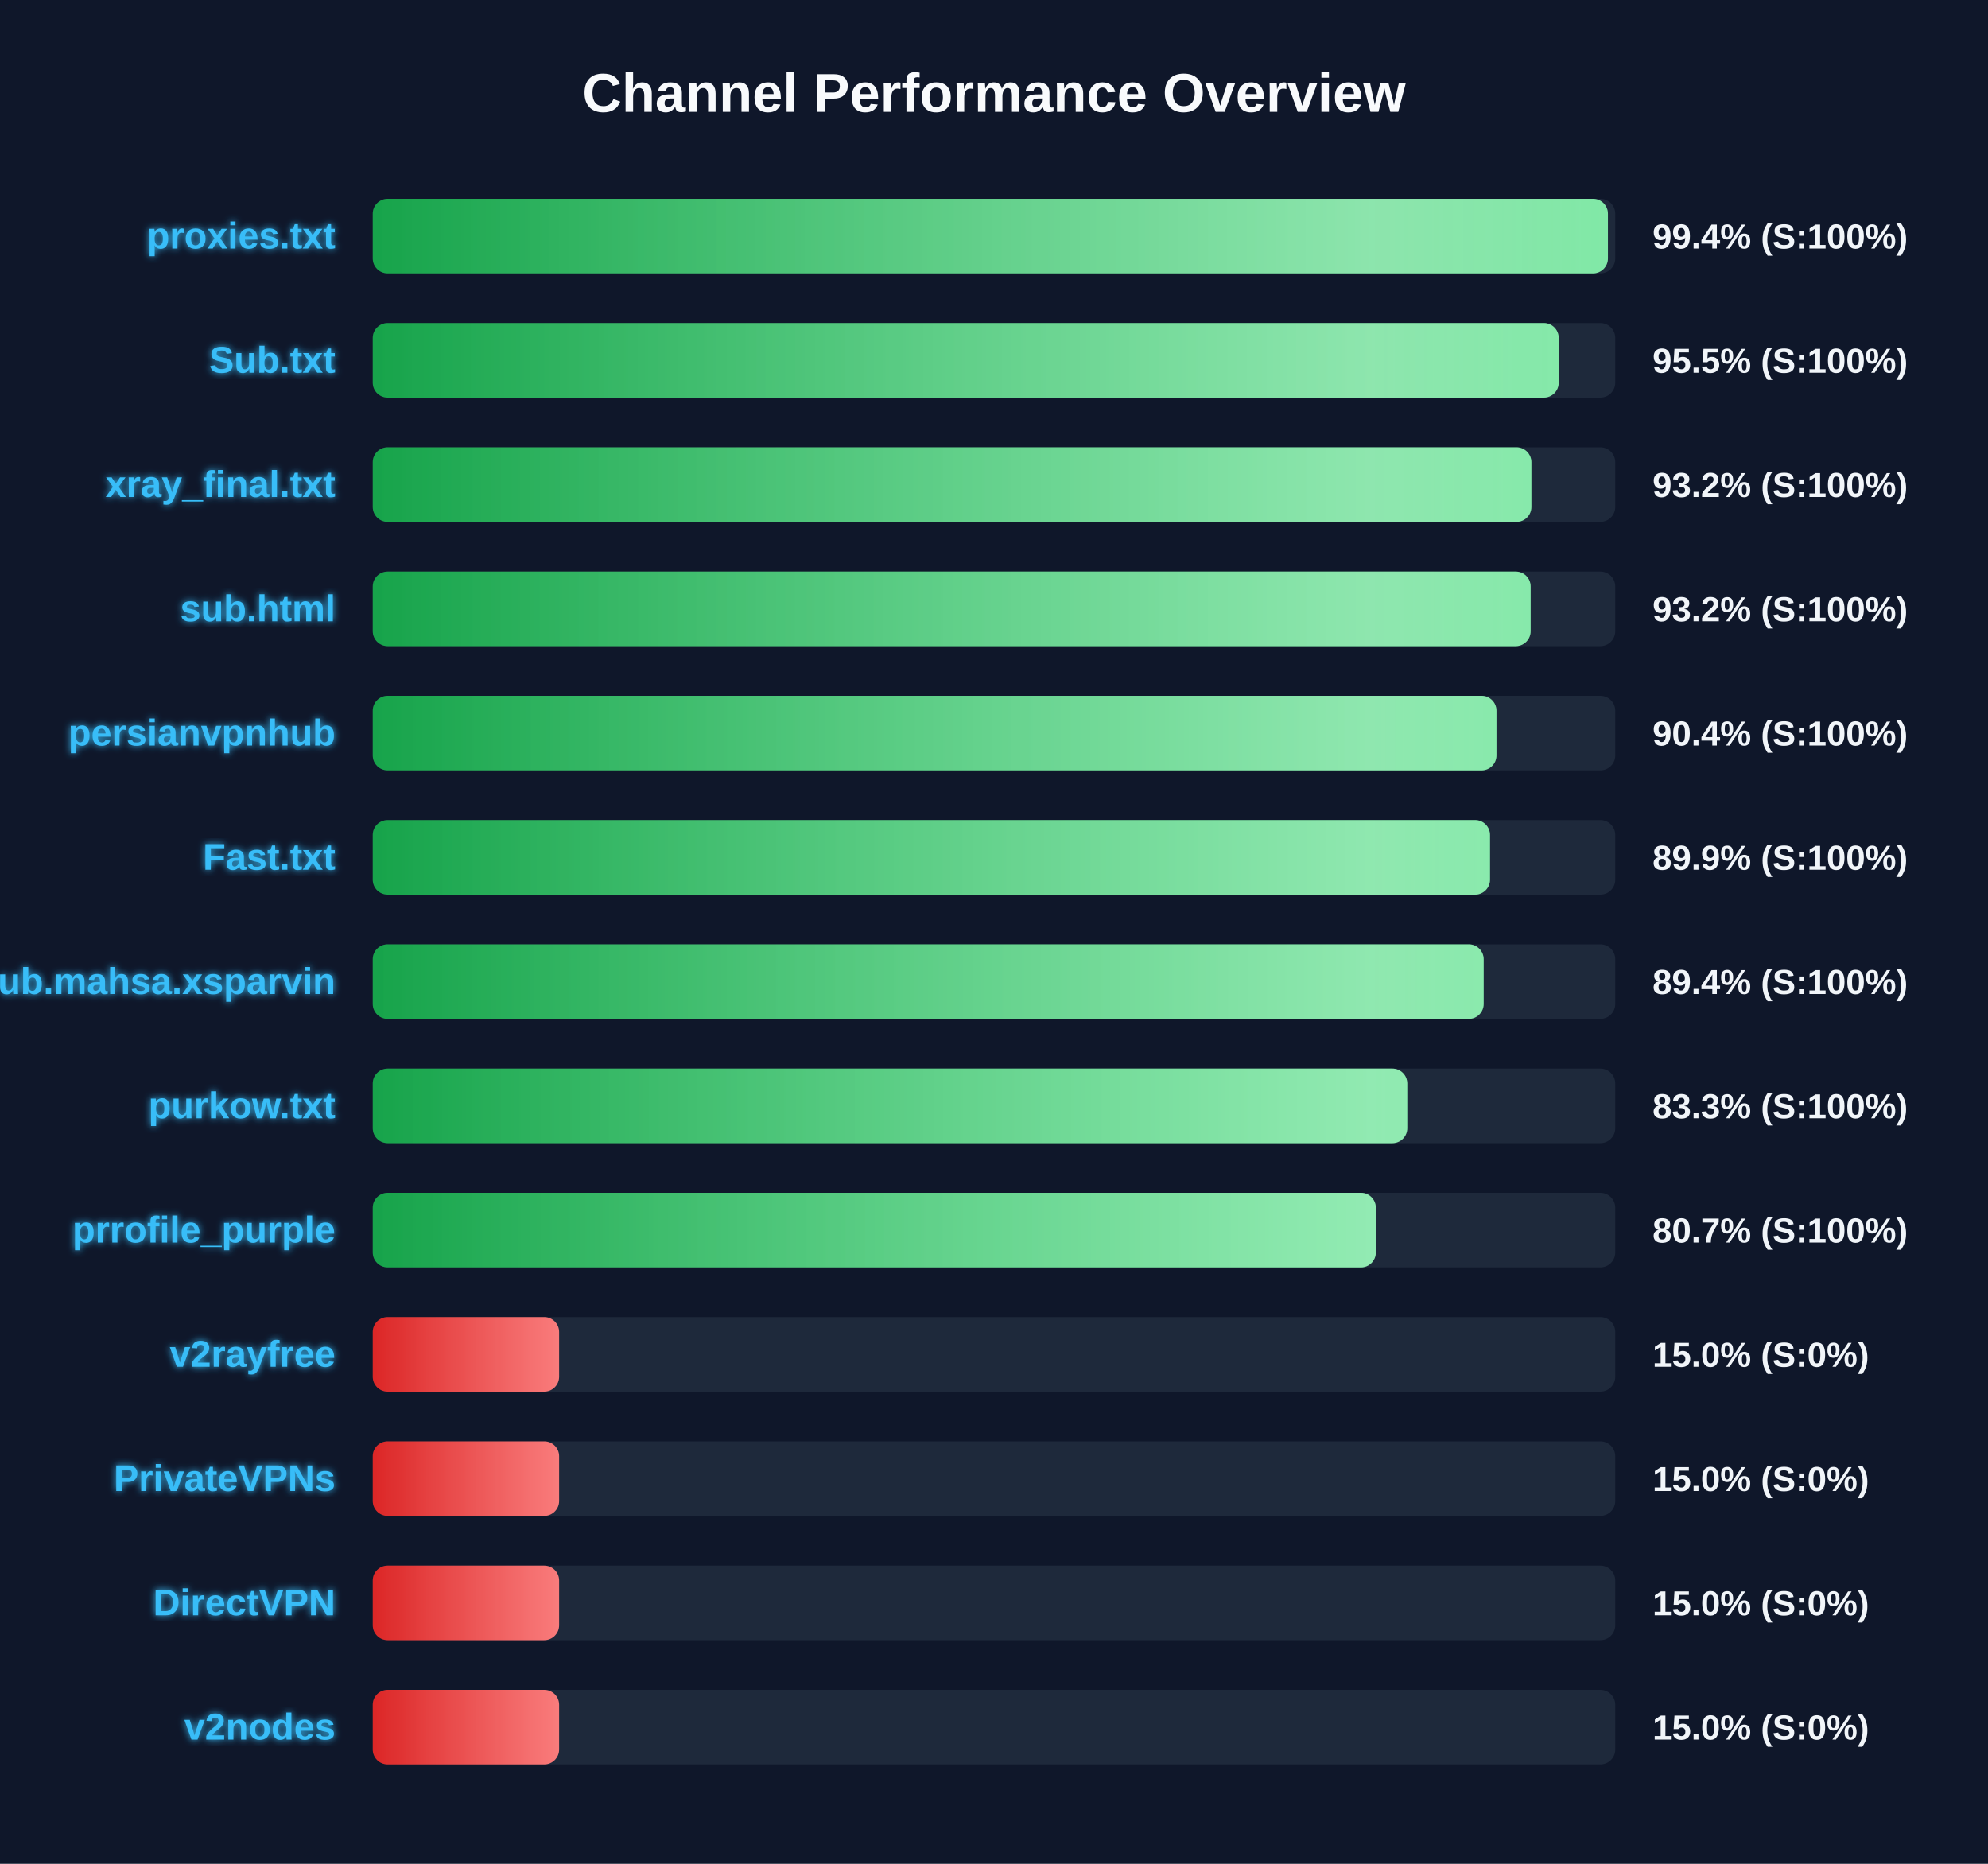
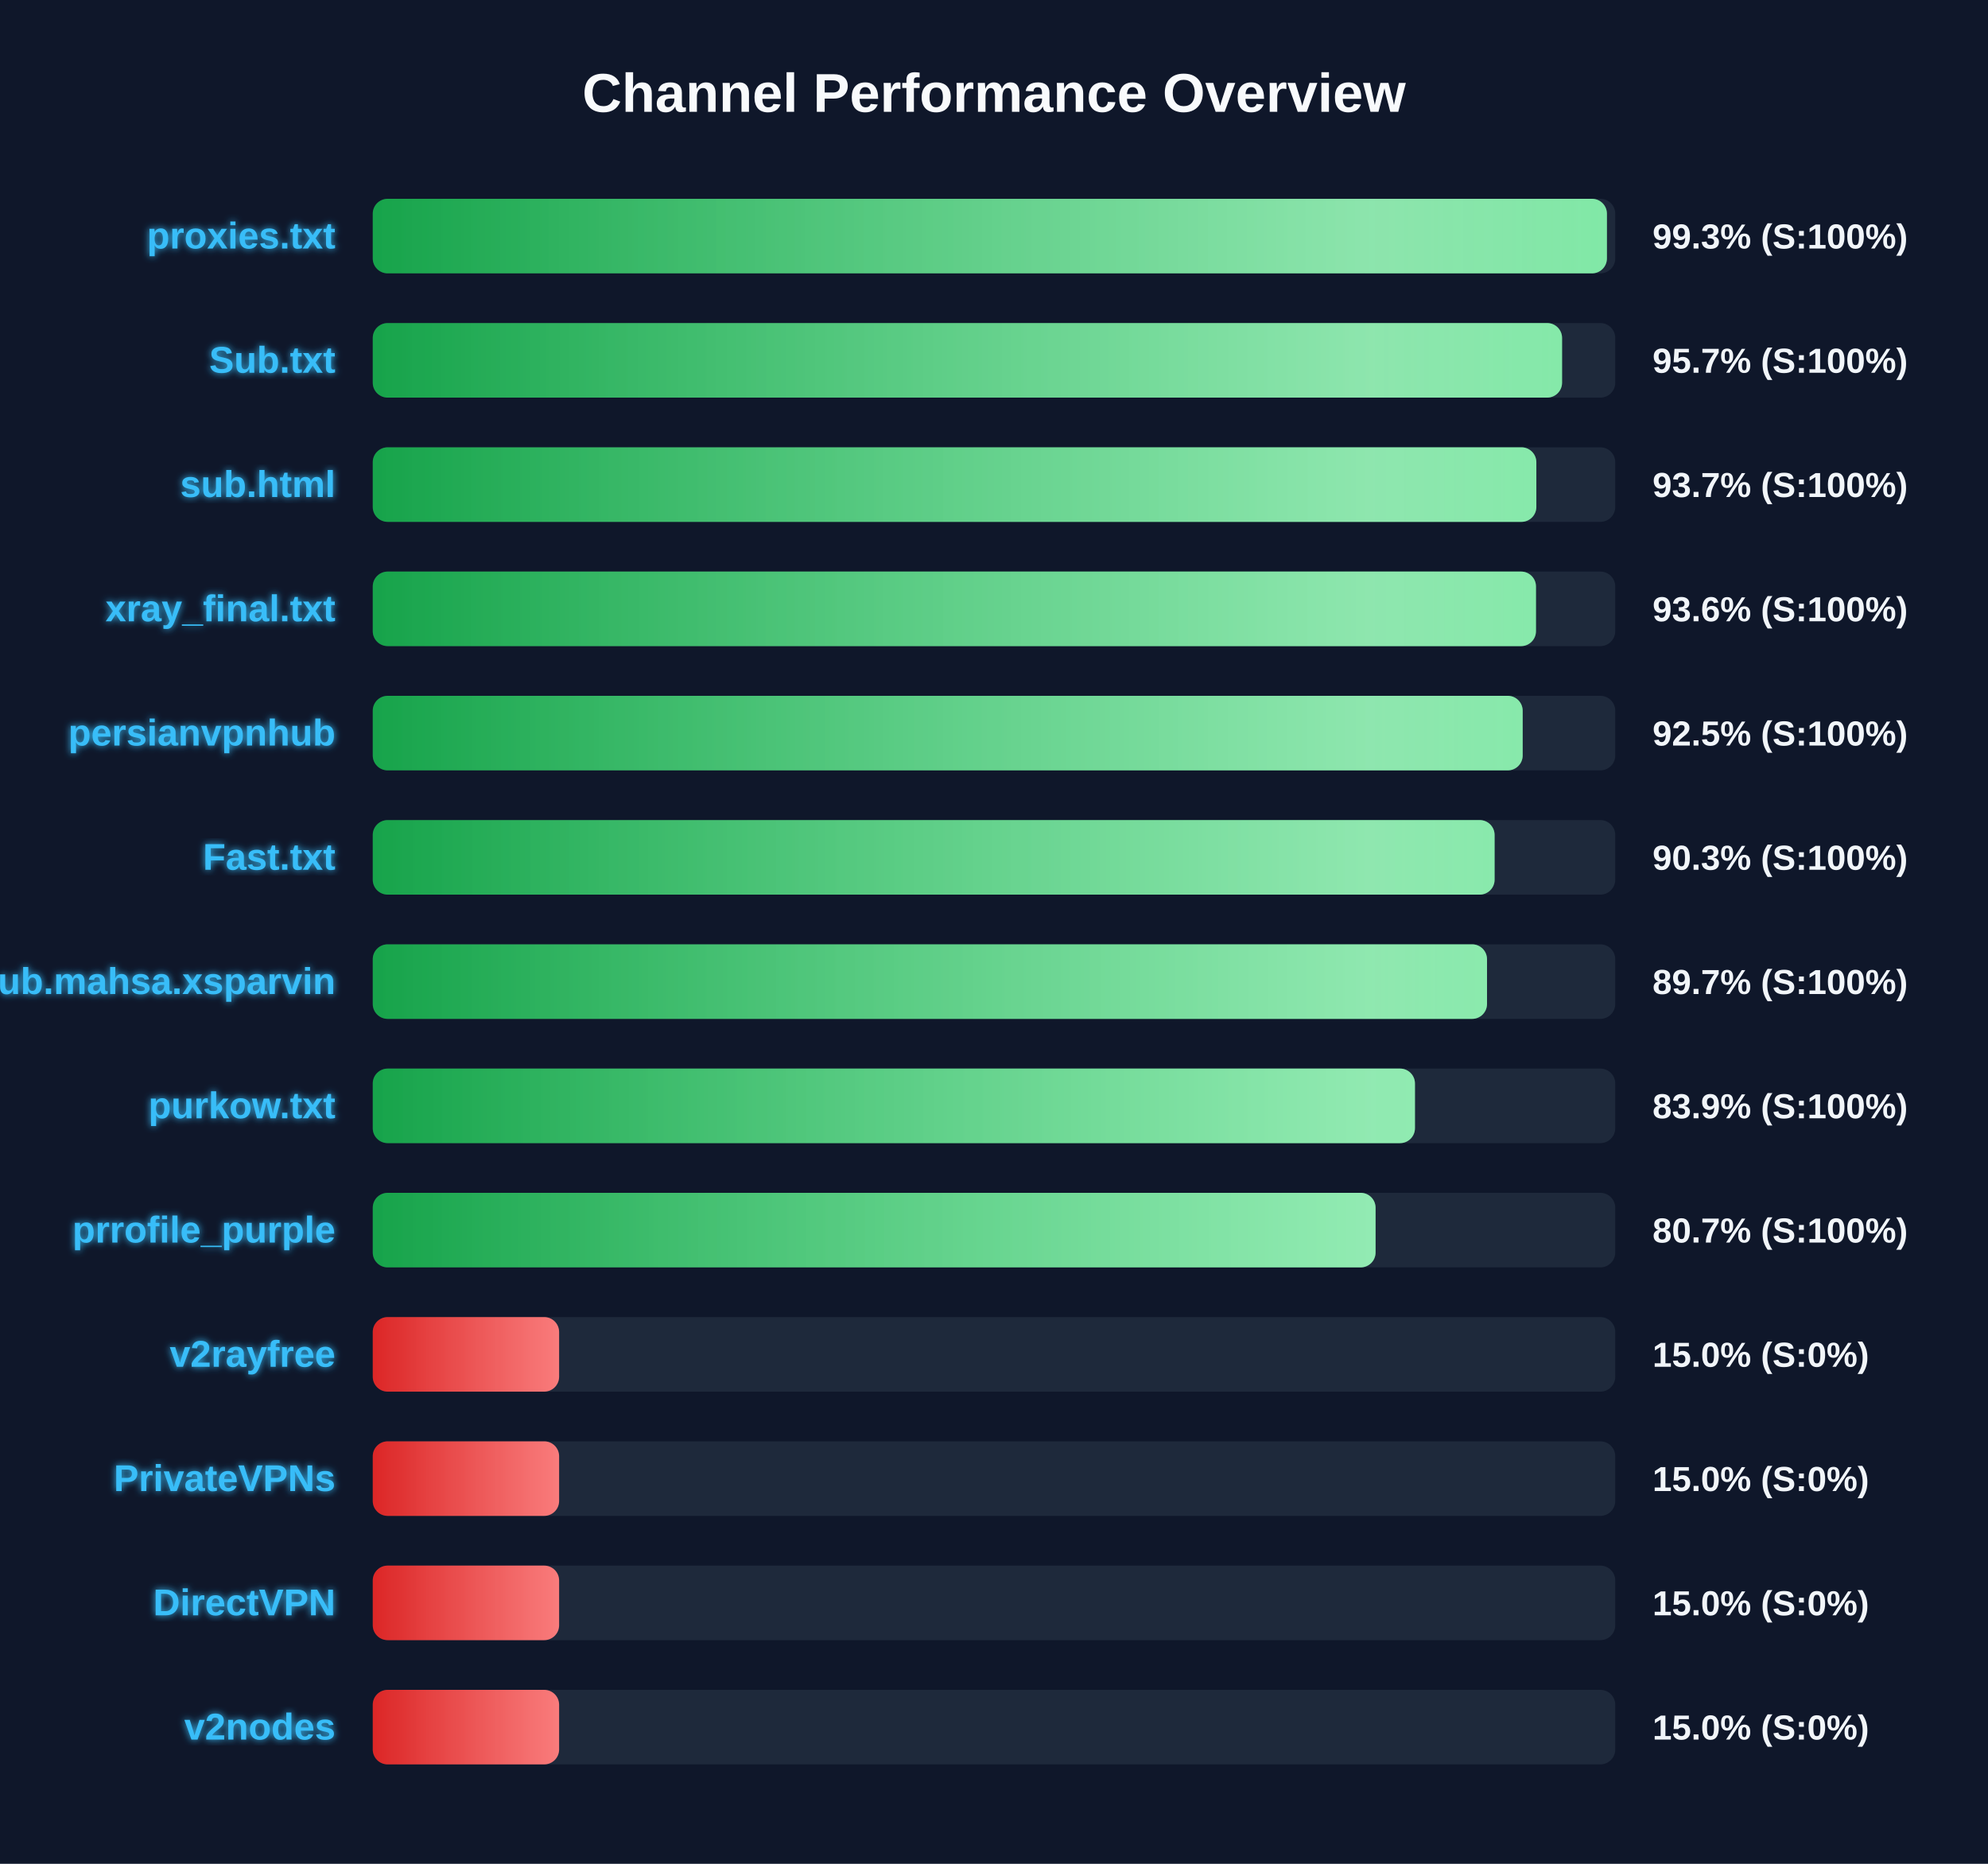
<svg xmlns="http://www.w3.org/2000/svg" width="800" height="750" version="1.1">
  <defs>
    <linearGradient id="grad-green" x1="0%" y1="0%" x2="100%" y2="0%">
      <stop offset="0%" stop-color="#16a34a" />
      <stop offset="100%" stop-color="#4ade80" />
    </linearGradient>
    <linearGradient id="grad-yellow" x1="0%" y1="0%" x2="100%" y2="0%">
      <stop offset="0%" stop-color="#ca8a04" />
      <stop offset="100%" stop-color="#fde047" />
    </linearGradient>
    <linearGradient id="grad-red" x1="0%" y1="0%" x2="100%" y2="0%">
      <stop offset="0%" stop-color="#dc2626" />
      <stop offset="100%" stop-color="#f87171" />
    </linearGradient>
    <linearGradient id="shimmer" x1="0%" y1="0%" x2="100%" y2="0%">
      <stop offset="0%" stop-color="rgba(255,255,255,0)" />
      <stop offset="50%" stop-color="rgba(255,255,255,0.4)" />
      <stop offset="100%" stop-color="rgba(255,255,255,0)" />
    </linearGradient>
    <filter id="glow" x="-20%" y="-20%" width="140%" height="140%">
      <feGaussianBlur stdDeviation="1.5" result="blur" />
      <feComposite in="SourceGraphic" in2="blur" operator="over" />
    </filter>
  </defs>
  <style>
        .bg-rect { fill: #0f172a; }
        .title { font: bold 22px 'Segoe UI', Arial, sans-serif; fill: #f8fafc; }
        .row { font: bold 15px 'Segoe UI', Arial, sans-serif; fill: #38bdf8; filter: url(#glow); }
        .score { font: bold 14px 'Segoe UI', Arial, sans-serif; fill: #f1f5f9; }
        @keyframes shimmer-anim {
            0% { transform: translateX(-100%); }
            100% { transform: translateX(200%); }
        }
        .shimmer-rect {
            animation: shimmer-anim 2.5s infinite linear;
        }
    </style>
  <rect width="100%" height="100%" class="bg-rect" />
  <text x="400" y="45" text-anchor="middle" class="title">Channel Performance Overview</text>
  <rect x="150" y="80" width="500" height="30" fill="#1e293b" rx="6" />
  <clipPath id="clip-0">
-     <rect x="150" y="80" width="497.05" height="30" rx="6" />
+     <rect x="150" y="80" width="496.65" height="30" rx="6" />
  </clipPath>
-   <rect x="150" y="80" width="497.05" height="30" fill="url(#grad-green)" rx="6" />
+   <rect x="150" y="80" width="496.65" height="30" fill="url(#grad-green)" rx="6" />
  <g clip-path="url(#clip-0)">
    <rect x="150" y="80" width="100%" height="30" fill="url(#shimmer)" class="shimmer-rect" />
  </g>
  <text x="135" y="100" text-anchor="end" class="row">proxies.txt</text>
-   <text x="665" y="100" text-anchor="start" class="score">99.4% (S:100%)</text>
+   <text x="665" y="100" text-anchor="start" class="score">99.3% (S:100%)</text>
  <rect x="150" y="130" width="500" height="30" fill="#1e293b" rx="6" />
  <clipPath id="clip-1">
-     <rect x="150" y="130" width="477.25" height="30" rx="6" />
+     <rect x="150" y="130" width="478.6" height="30" rx="6" />
  </clipPath>
-   <rect x="150" y="130" width="477.25" height="30" fill="url(#grad-green)" rx="6" />
+   <rect x="150" y="130" width="478.6" height="30" fill="url(#grad-green)" rx="6" />
  <g clip-path="url(#clip-1)">
    <rect x="150" y="130" width="100%" height="30" fill="url(#shimmer)" class="shimmer-rect" />
  </g>
  <text x="135" y="150" text-anchor="end" class="row">Sub.txt</text>
-   <text x="665" y="150" text-anchor="start" class="score">95.5% (S:100%)</text>
+   <text x="665" y="150" text-anchor="start" class="score">95.7% (S:100%)</text>
  <rect x="150" y="180" width="500" height="30" fill="#1e293b" rx="6" />
  <clipPath id="clip-2">
-     <rect x="150" y="180" width="466.25" height="30" rx="6" />
+     <rect x="150" y="180" width="468.25" height="30" rx="6" />
  </clipPath>
-   <rect x="150" y="180" width="466.25" height="30" fill="url(#grad-green)" rx="6" />
+   <rect x="150" y="180" width="468.25" height="30" fill="url(#grad-green)" rx="6" />
  <g clip-path="url(#clip-2)">
    <rect x="150" y="180" width="100%" height="30" fill="url(#shimmer)" class="shimmer-rect" />
  </g>
-   <text x="135" y="200" text-anchor="end" class="row">xray_final.txt</text>
-   <text x="665" y="200" text-anchor="start" class="score">93.2% (S:100%)</text>
+   <text x="135" y="200" text-anchor="end" class="row">sub.html</text>
+   <text x="665" y="200" text-anchor="start" class="score">93.7% (S:100%)</text>
  <rect x="150" y="230" width="500" height="30" fill="#1e293b" rx="6" />
  <clipPath id="clip-3">
-     <rect x="150" y="230" width="465.95" height="30" rx="6" />
+     <rect x="150" y="230" width="468.1" height="30" rx="6" />
  </clipPath>
-   <rect x="150" y="230" width="465.95" height="30" fill="url(#grad-green)" rx="6" />
+   <rect x="150" y="230" width="468.1" height="30" fill="url(#grad-green)" rx="6" />
  <g clip-path="url(#clip-3)">
    <rect x="150" y="230" width="100%" height="30" fill="url(#shimmer)" class="shimmer-rect" />
  </g>
-   <text x="135" y="250" text-anchor="end" class="row">sub.html</text>
-   <text x="665" y="250" text-anchor="start" class="score">93.2% (S:100%)</text>
+   <text x="135" y="250" text-anchor="end" class="row">xray_final.txt</text>
+   <text x="665" y="250" text-anchor="start" class="score">93.6% (S:100%)</text>
  <rect x="150" y="280" width="500" height="30" fill="#1e293b" rx="6" />
  <clipPath id="clip-4">
-     <rect x="150" y="280" width="452.2" height="30" rx="6" />
+     <rect x="150" y="280" width="462.75" height="30" rx="6" />
  </clipPath>
-   <rect x="150" y="280" width="452.2" height="30" fill="url(#grad-green)" rx="6" />
+   <rect x="150" y="280" width="462.75" height="30" fill="url(#grad-green)" rx="6" />
  <g clip-path="url(#clip-4)">
    <rect x="150" y="280" width="100%" height="30" fill="url(#shimmer)" class="shimmer-rect" />
  </g>
  <text x="135" y="300" text-anchor="end" class="row">persianvpnhub</text>
-   <text x="665" y="300" text-anchor="start" class="score">90.4% (S:100%)</text>
+   <text x="665" y="300" text-anchor="start" class="score">92.5% (S:100%)</text>
  <rect x="150" y="330" width="500" height="30" fill="#1e293b" rx="6" />
  <clipPath id="clip-5">
-     <rect x="150" y="330" width="449.6" height="30" rx="6" />
+     <rect x="150" y="330" width="451.45" height="30" rx="6" />
  </clipPath>
-   <rect x="150" y="330" width="449.6" height="30" fill="url(#grad-green)" rx="6" />
+   <rect x="150" y="330" width="451.45" height="30" fill="url(#grad-green)" rx="6" />
  <g clip-path="url(#clip-5)">
    <rect x="150" y="330" width="100%" height="30" fill="url(#shimmer)" class="shimmer-rect" />
  </g>
  <text x="135" y="350" text-anchor="end" class="row">Fast.txt</text>
-   <text x="665" y="350" text-anchor="start" class="score">89.9% (S:100%)</text>
+   <text x="665" y="350" text-anchor="start" class="score">90.3% (S:100%)</text>
  <rect x="150" y="380" width="500" height="30" fill="#1e293b" rx="6" />
  <clipPath id="clip-6">
-     <rect x="150" y="380" width="447.05" height="30" rx="6" />
+     <rect x="150" y="380" width="448.4" height="30" rx="6" />
  </clipPath>
-   <rect x="150" y="380" width="447.05" height="30" fill="url(#grad-green)" rx="6" />
+   <rect x="150" y="380" width="448.4" height="30" fill="url(#grad-green)" rx="6" />
  <g clip-path="url(#clip-6)">
    <rect x="150" y="380" width="100%" height="30" fill="url(#shimmer)" class="shimmer-rect" />
  </g>
  <text x="135" y="400" text-anchor="end" class="row">Sub.mahsa.xsparvin</text>
-   <text x="665" y="400" text-anchor="start" class="score">89.4% (S:100%)</text>
+   <text x="665" y="400" text-anchor="start" class="score">89.7% (S:100%)</text>
  <rect x="150" y="430" width="500" height="30" fill="#1e293b" rx="6" />
  <clipPath id="clip-7">
-     <rect x="150" y="430" width="416.3" height="30" rx="6" />
+     <rect x="150" y="430" width="419.4" height="30" rx="6" />
  </clipPath>
-   <rect x="150" y="430" width="416.3" height="30" fill="url(#grad-green)" rx="6" />
+   <rect x="150" y="430" width="419.4" height="30" fill="url(#grad-green)" rx="6" />
  <g clip-path="url(#clip-7)">
    <rect x="150" y="430" width="100%" height="30" fill="url(#shimmer)" class="shimmer-rect" />
  </g>
  <text x="135" y="450" text-anchor="end" class="row">purkow.txt</text>
-   <text x="665" y="450" text-anchor="start" class="score">83.3% (S:100%)</text>
+   <text x="665" y="450" text-anchor="start" class="score">83.9% (S:100%)</text>
  <rect x="150" y="480" width="500" height="30" fill="#1e293b" rx="6" />
  <clipPath id="clip-8">
-     <rect x="150" y="480" width="403.65" height="30" rx="6" />
+     <rect x="150" y="480" width="403.55" height="30" rx="6" />
  </clipPath>
-   <rect x="150" y="480" width="403.65" height="30" fill="url(#grad-green)" rx="6" />
+   <rect x="150" y="480" width="403.55" height="30" fill="url(#grad-green)" rx="6" />
  <g clip-path="url(#clip-8)">
    <rect x="150" y="480" width="100%" height="30" fill="url(#shimmer)" class="shimmer-rect" />
  </g>
  <text x="135" y="500" text-anchor="end" class="row">prrofile_purple</text>
  <text x="665" y="500" text-anchor="start" class="score">80.7% (S:100%)</text>
  <rect x="150" y="530" width="500" height="30" fill="#1e293b" rx="6" />
  <clipPath id="clip-9">
    <rect x="150" y="530" width="75.0" height="30" rx="6" />
  </clipPath>
  <rect x="150" y="530" width="75.0" height="30" fill="url(#grad-red)" rx="6" />
  <g clip-path="url(#clip-9)">
    <rect x="150" y="530" width="100%" height="30" fill="url(#shimmer)" class="shimmer-rect" />
  </g>
  <text x="135" y="550" text-anchor="end" class="row">v2rayfree</text>
  <text x="665" y="550" text-anchor="start" class="score">15.0% (S:0%)</text>
  <rect x="150" y="580" width="500" height="30" fill="#1e293b" rx="6" />
  <clipPath id="clip-10">
    <rect x="150" y="580" width="75.0" height="30" rx="6" />
  </clipPath>
  <rect x="150" y="580" width="75.0" height="30" fill="url(#grad-red)" rx="6" />
  <g clip-path="url(#clip-10)">
    <rect x="150" y="580" width="100%" height="30" fill="url(#shimmer)" class="shimmer-rect" />
  </g>
  <text x="135" y="600" text-anchor="end" class="row">PrivateVPNs</text>
  <text x="665" y="600" text-anchor="start" class="score">15.0% (S:0%)</text>
  <rect x="150" y="630" width="500" height="30" fill="#1e293b" rx="6" />
  <clipPath id="clip-11">
    <rect x="150" y="630" width="75.0" height="30" rx="6" />
  </clipPath>
  <rect x="150" y="630" width="75.0" height="30" fill="url(#grad-red)" rx="6" />
  <g clip-path="url(#clip-11)">
    <rect x="150" y="630" width="100%" height="30" fill="url(#shimmer)" class="shimmer-rect" />
  </g>
  <text x="135" y="650" text-anchor="end" class="row">DirectVPN</text>
  <text x="665" y="650" text-anchor="start" class="score">15.0% (S:0%)</text>
  <rect x="150" y="680" width="500" height="30" fill="#1e293b" rx="6" />
  <clipPath id="clip-12">
    <rect x="150" y="680" width="75.0" height="30" rx="6" />
  </clipPath>
  <rect x="150" y="680" width="75.0" height="30" fill="url(#grad-red)" rx="6" />
  <g clip-path="url(#clip-12)">
    <rect x="150" y="680" width="100%" height="30" fill="url(#shimmer)" class="shimmer-rect" />
  </g>
  <text x="135" y="700" text-anchor="end" class="row">v2nodes</text>
  <text x="665" y="700" text-anchor="start" class="score">15.0% (S:0%)</text>
</svg>
